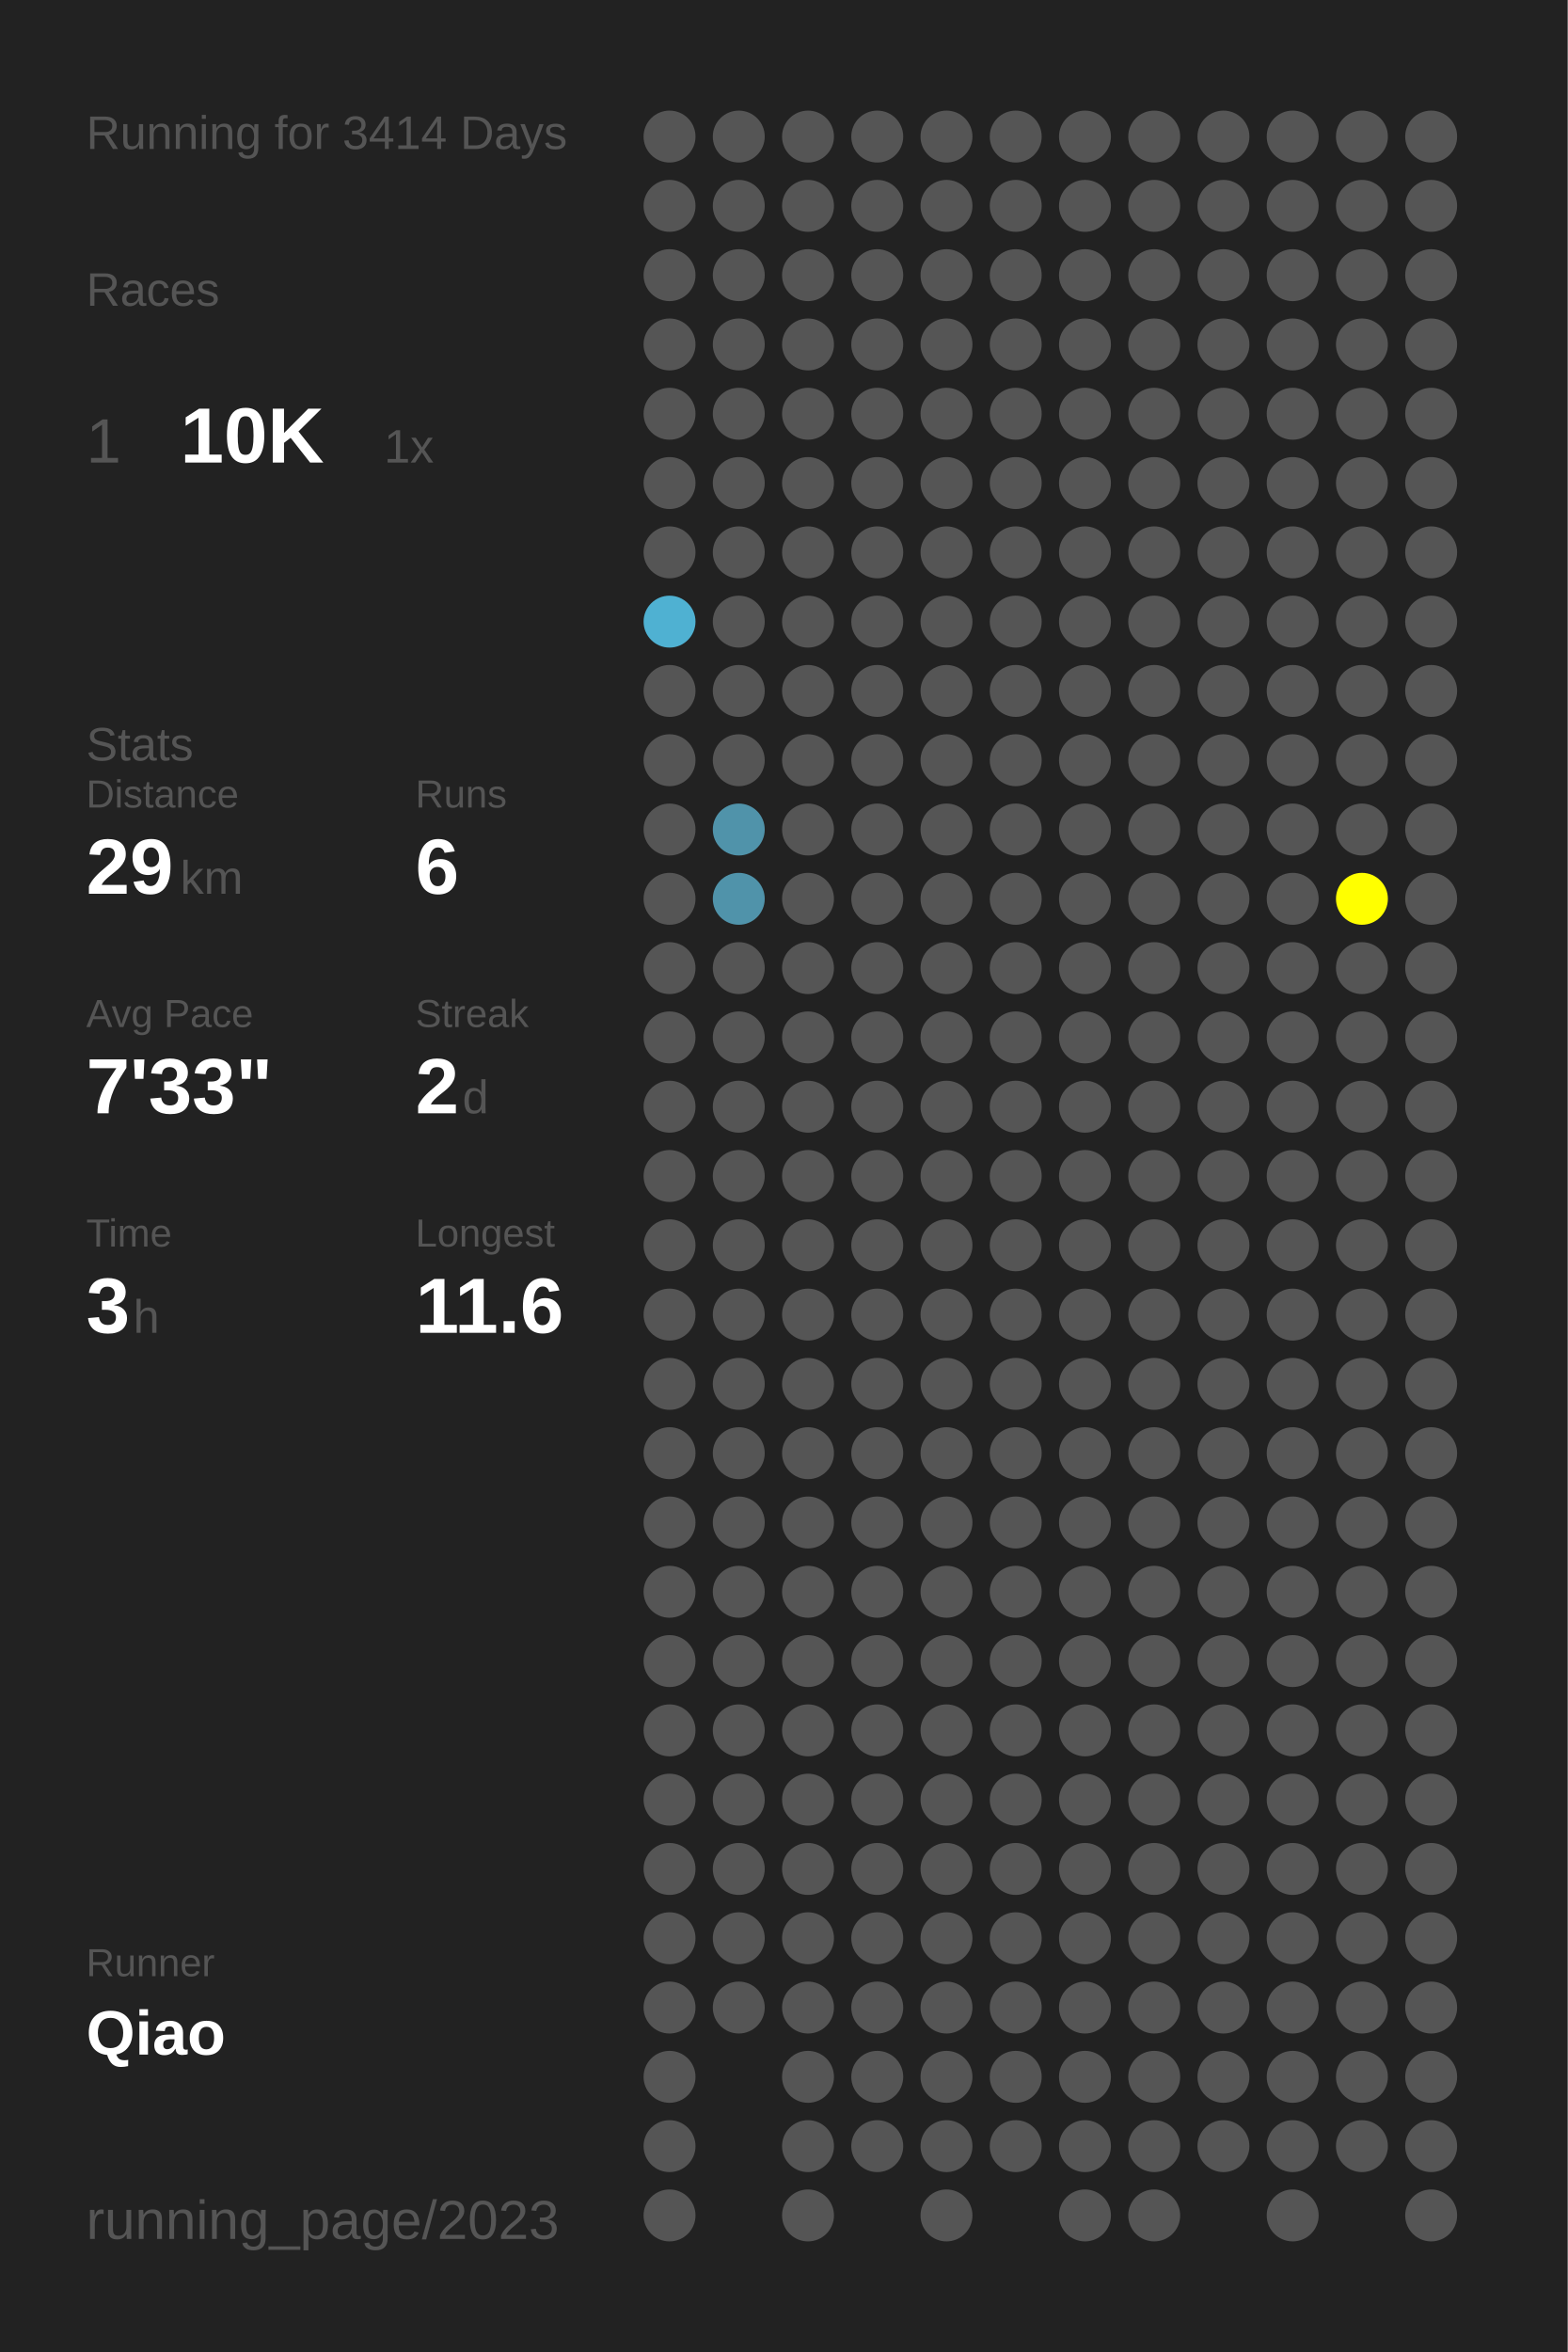
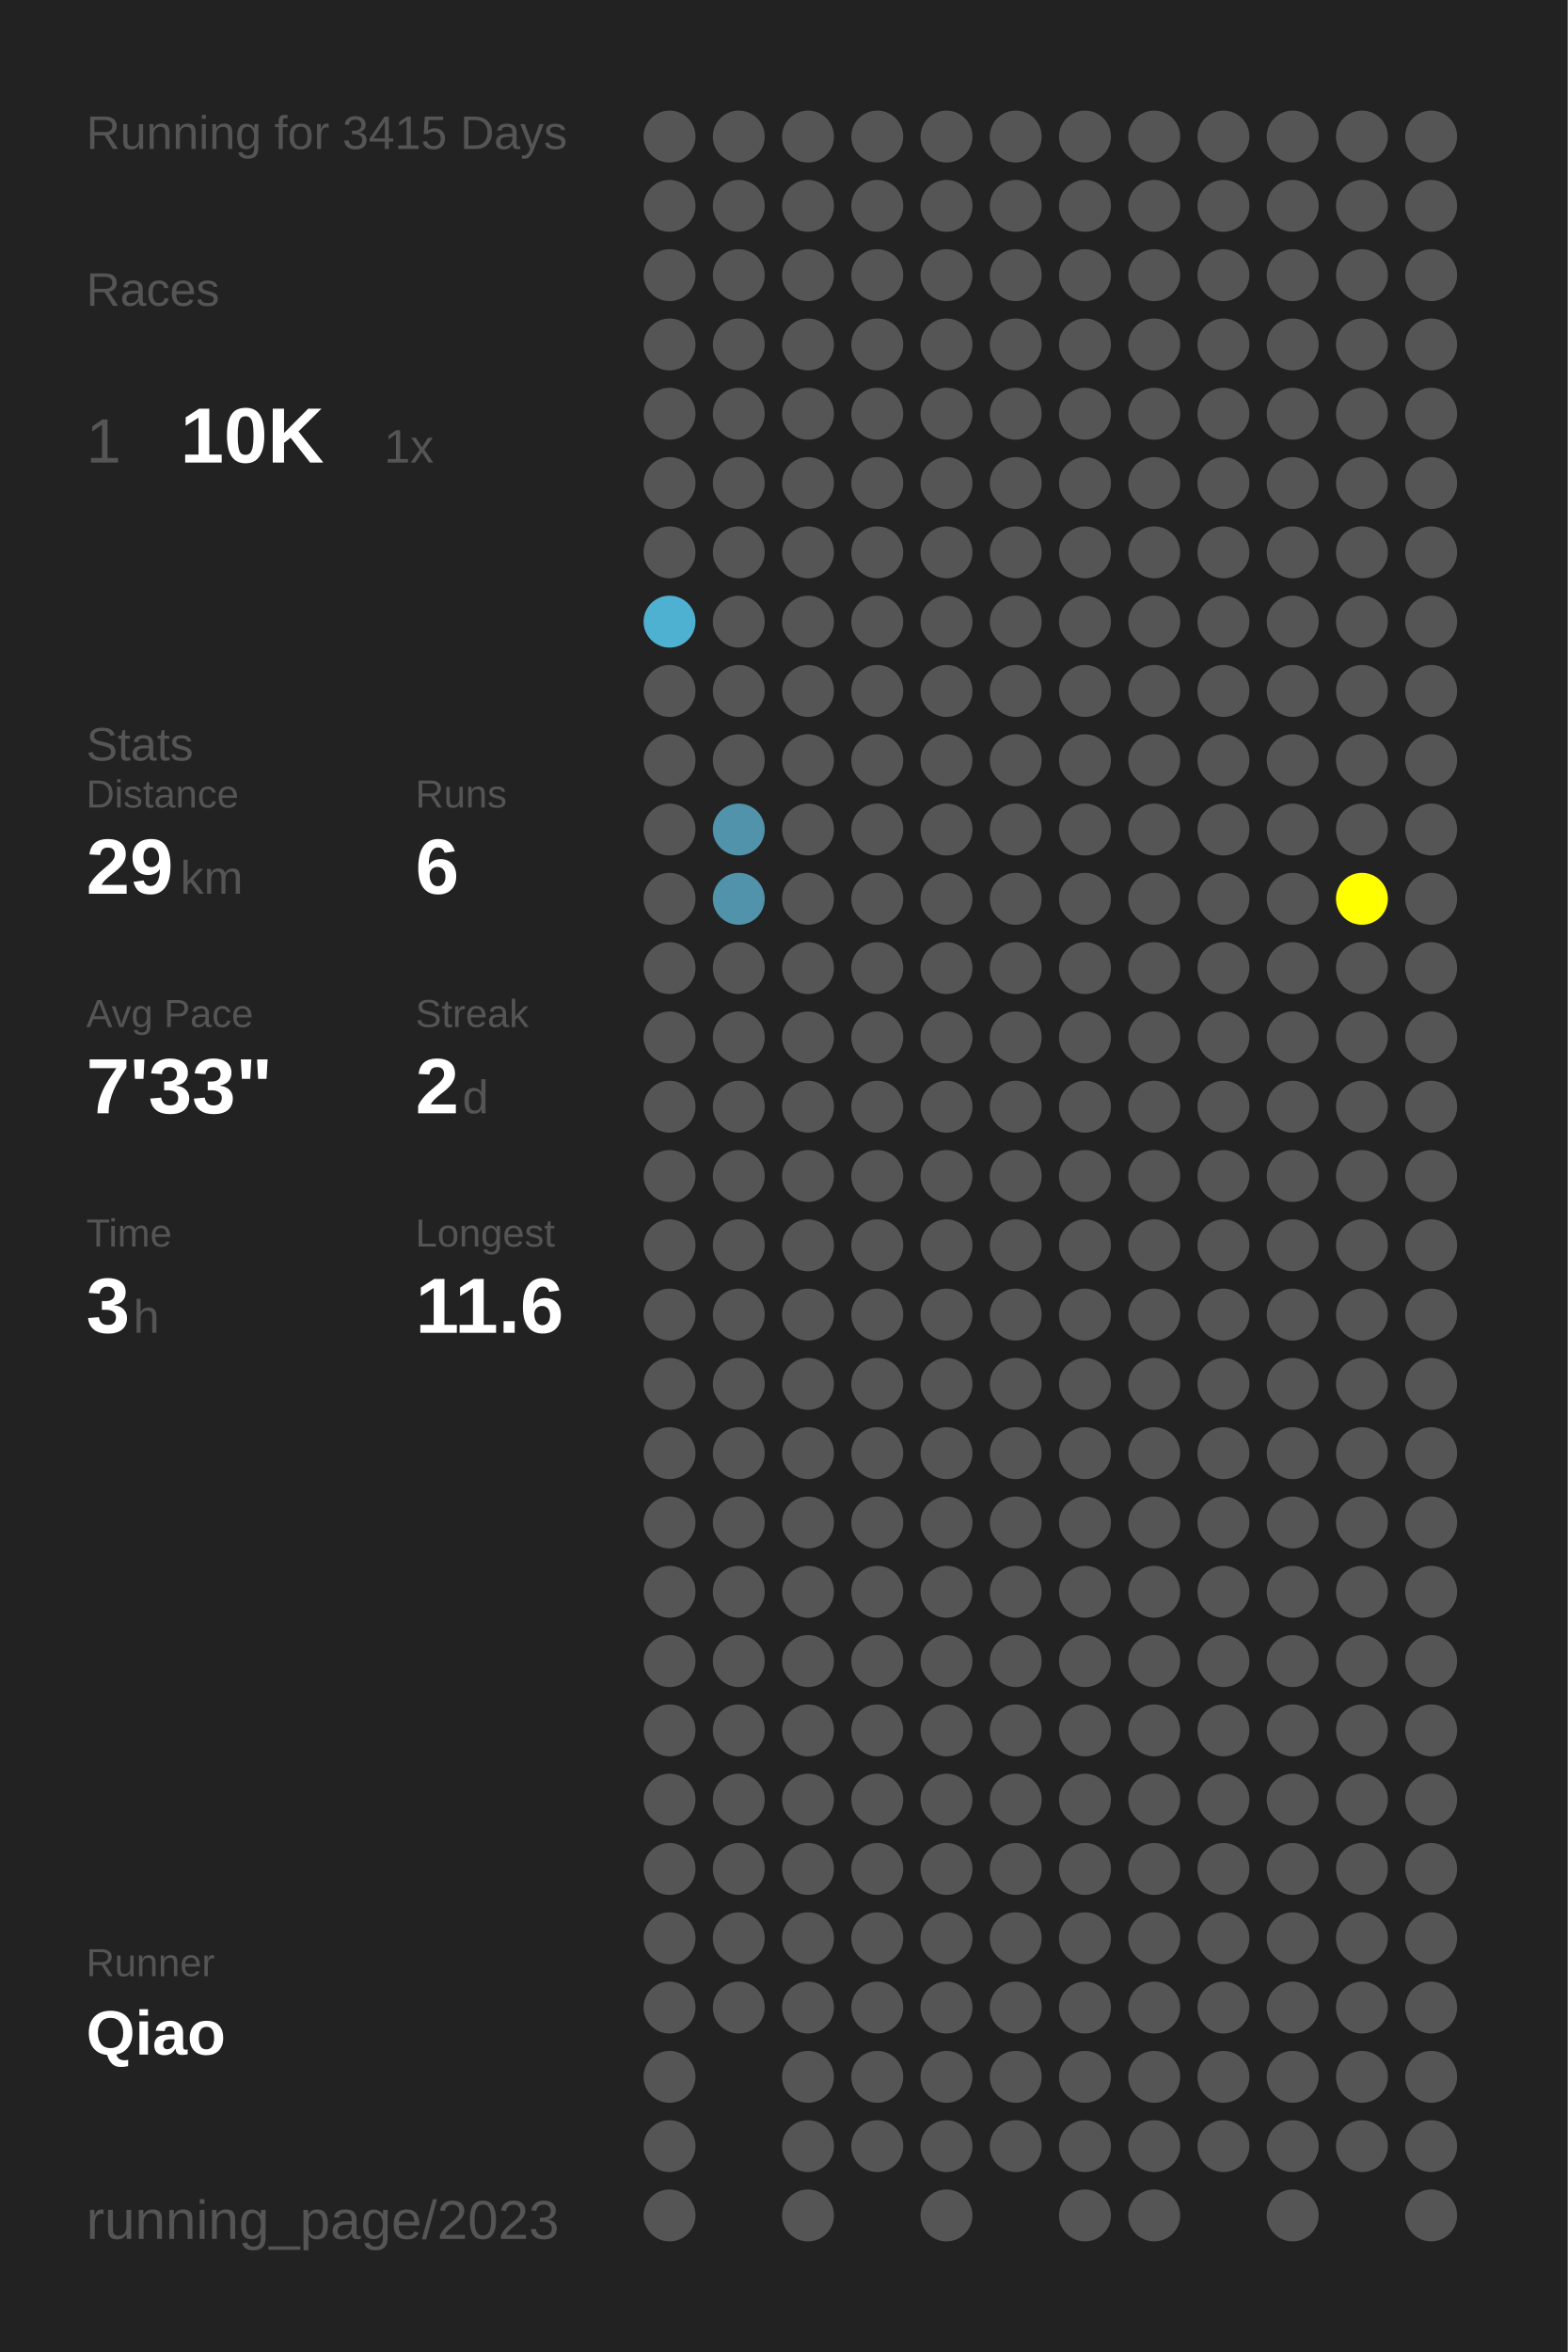
<svg xmlns="http://www.w3.org/2000/svg" baseProfile="full" height="300mm" version="1.1" viewBox="0,0,200,300" width="200mm">
  <defs />
  <rect fill="#222222" height="300" width="200" x="0" y="0" />
-   <text fill="#555555" style="font-size:6px; font-family:Arial;" x="11" y="19">Running for 3414 Days</text>
+   <text fill="#555555" style="font-size:6px; font-family:Arial;" x="11" y="19">Running for 3415 Days</text>
  <text fill="#555555" style="font-size:6px; font-family:Arial;" x="11" y="39">Races</text>
  <text fill="#555555" style="font-size:8px; font-family:Arial;" x="11" y="59">1</text>
  <text fill="#FFFFFF" style="font-size:10px; font-family:Arial; font-weight:bold;" x="23" y="59">10K</text>
  <text fill="#555555" style="font-size:6px; font-family:Arial;" x="49" y="59">1x</text>
  <text fill="#555555" style="font-size:6px; font-family:Arial;" x="11" y="97">Stats</text>
  <text fill="#555555" style="font-size:5px; font-family:Arial;" x="11" y="103">Distance</text>
  <text fill="#FFFFFF" style="font-size:10px; font-family:Arial; font-weight:bold;" x="11" y="114">29</text>
  <text fill="#555555" style="font-size:6px; font-family:Arial;" x="23" y="114">km</text>
  <text fill="#555555" style="font-size:5px; font-family:Arial;" x="53" y="103">Runs</text>
  <text fill="#FFFFFF" style="font-size:10px; font-family:Arial; font-weight:bold;" x="53" y="114">6</text>
  <text fill="#555555" style="font-size:5px; font-family:Arial;" x="11" y="131">Avg Pace</text>
  <text fill="#FFFFFF" style="font-size:10px; font-family:Arial; font-weight:bold;" x="11" y="142">7'33"</text>
  <text fill="#555555" style="font-size:5px; font-family:Arial;" x="53" y="131">Streak</text>
  <text fill="#FFFFFF" style="font-size:10px; font-family:Arial; font-weight:bold;" x="53" y="142">2</text>
  <text fill="#555555" style="font-size:6px; font-family:Arial;" x="59" y="142">d</text>
  <text fill="#555555" style="font-size:5px; font-family:Arial;" x="11" y="159">Time</text>
  <text fill="#FFFFFF" style="font-size:10px; font-family:Arial; font-weight:bold;" x="11" y="170">3</text>
  <text fill="#555555" style="font-size:6px; font-family:Arial;" x="17" y="170">h</text>
  <text fill="#555555" style="font-size:5px; font-family:Arial;" x="53" y="159">Longest</text>
  <text fill="#FFFFFF" style="font-size:10px; font-family:Arial; font-weight:bold;" x="53" y="170">11.6</text>
  <text fill="#555555" style="font-size:5px; font-family:Arial;" x="11" y="252.065">Runner</text>
  <text fill="#FFFFFF" style="font-size:8px; font-family:Arial; font-weight:bold;" x="11" y="262.065">Qiao</text>
  <text fill="#555555" style="font-size:7px; font-family:Arial;" x="11" y="285.581">running_page/2023</text>
  <circle cx="85.417" cy="17.419" fill="#555555" r="3.312" />
  <circle cx="85.417" cy="26.258" fill="#555555" r="3.312" />
  <circle cx="85.417" cy="35.097" fill="#555555" r="3.312" />
  <circle cx="85.417" cy="43.935" fill="#555555" r="3.312" />
  <circle cx="85.417" cy="52.774" fill="#555555" r="3.312" />
  <circle cx="85.417" cy="61.613" fill="#555555" r="3.312" />
  <circle cx="85.417" cy="70.452" fill="#555555" r="3.312" />
  <circle cx="85.417" cy="79.29" fill="#4fb1d2" r="3.312" />
  <circle cx="85.417" cy="88.129" fill="#555555" r="3.312" />
  <circle cx="85.417" cy="96.968" fill="#555555" r="3.312" />
  <circle cx="85.417" cy="105.806" fill="#555555" r="3.312" />
  <circle cx="85.417" cy="114.645" fill="#555555" r="3.312" />
  <circle cx="85.417" cy="123.484" fill="#555555" r="3.312" />
  <circle cx="85.417" cy="132.323" fill="#555555" r="3.312" />
  <circle cx="85.417" cy="141.161" fill="#555555" r="3.312" />
  <circle cx="85.417" cy="150" fill="#555555" r="3.312" />
  <circle cx="85.417" cy="158.839" fill="#555555" r="3.312" />
  <circle cx="85.417" cy="167.677" fill="#555555" r="3.312" />
  <circle cx="85.417" cy="176.516" fill="#555555" r="3.312" />
  <circle cx="85.417" cy="185.355" fill="#555555" r="3.312" />
  <circle cx="85.417" cy="194.194" fill="#555555" r="3.312" />
  <circle cx="85.417" cy="203.032" fill="#555555" r="3.312" />
  <circle cx="85.417" cy="211.871" fill="#555555" r="3.312" />
  <circle cx="85.417" cy="220.71" fill="#555555" r="3.312" />
  <circle cx="85.417" cy="229.548" fill="#555555" r="3.312" />
  <circle cx="85.417" cy="238.387" fill="#555555" r="3.312" />
  <circle cx="85.417" cy="247.226" fill="#555555" r="3.312" />
  <circle cx="85.417" cy="256.065" fill="#555555" r="3.312" />
  <circle cx="85.417" cy="264.903" fill="#555555" r="3.312" />
  <circle cx="85.417" cy="273.742" fill="#555555" r="3.312" />
  <circle cx="85.417" cy="282.581" fill="#555555" r="3.312" />
  <circle cx="94.25" cy="17.419" fill="#555555" r="3.312" />
  <circle cx="94.25" cy="26.258" fill="#555555" r="3.312" />
  <circle cx="94.25" cy="35.097" fill="#555555" r="3.312" />
  <circle cx="94.25" cy="43.935" fill="#555555" r="3.312" />
  <circle cx="94.25" cy="52.774" fill="#555555" r="3.312" />
  <circle cx="94.25" cy="61.613" fill="#555555" r="3.312" />
  <circle cx="94.25" cy="70.452" fill="#555555" r="3.312" />
  <circle cx="94.25" cy="79.29" fill="#555555" r="3.312" />
  <circle cx="94.25" cy="88.129" fill="#555555" r="3.312" />
  <circle cx="94.25" cy="96.968" fill="#555555" r="3.312" />
  <circle cx="94.25" cy="105.806" fill="#5093aa" r="3.312" />
  <circle cx="94.25" cy="114.645" fill="#5093aa" r="3.312" />
  <circle cx="94.25" cy="123.484" fill="#555555" r="3.312" />
  <circle cx="94.25" cy="132.323" fill="#555555" r="3.312" />
  <circle cx="94.25" cy="141.161" fill="#555555" r="3.312" />
  <circle cx="94.25" cy="150" fill="#555555" r="3.312" />
  <circle cx="94.25" cy="158.839" fill="#555555" r="3.312" />
  <circle cx="94.25" cy="167.677" fill="#555555" r="3.312" />
  <circle cx="94.25" cy="176.516" fill="#555555" r="3.312" />
  <circle cx="94.25" cy="185.355" fill="#555555" r="3.312" />
  <circle cx="94.25" cy="194.194" fill="#555555" r="3.312" />
  <circle cx="94.25" cy="203.032" fill="#555555" r="3.312" />
  <circle cx="94.25" cy="211.871" fill="#555555" r="3.312" />
  <circle cx="94.25" cy="220.71" fill="#555555" r="3.312" />
  <circle cx="94.25" cy="229.548" fill="#555555" r="3.312" />
  <circle cx="94.25" cy="238.387" fill="#555555" r="3.312" />
  <circle cx="94.25" cy="247.226" fill="#555555" r="3.312" />
  <circle cx="94.25" cy="256.065" fill="#555555" r="3.312" />
  <circle cx="103.083" cy="17.419" fill="#555555" r="3.312" />
  <circle cx="103.083" cy="26.258" fill="#555555" r="3.312" />
  <circle cx="103.083" cy="35.097" fill="#555555" r="3.312" />
  <circle cx="103.083" cy="43.935" fill="#555555" r="3.312" />
  <circle cx="103.083" cy="52.774" fill="#555555" r="3.312" />
  <circle cx="103.083" cy="61.613" fill="#555555" r="3.312" />
  <circle cx="103.083" cy="70.452" fill="#555555" r="3.312" />
  <circle cx="103.083" cy="79.29" fill="#555555" r="3.312" />
  <circle cx="103.083" cy="88.129" fill="#555555" r="3.312" />
  <circle cx="103.083" cy="96.968" fill="#555555" r="3.312" />
  <circle cx="103.083" cy="105.806" fill="#555555" r="3.312" />
  <circle cx="103.083" cy="114.645" fill="#555555" r="3.312" />
  <circle cx="103.083" cy="123.484" fill="#555555" r="3.312" />
  <circle cx="103.083" cy="132.323" fill="#555555" r="3.312" />
  <circle cx="103.083" cy="141.161" fill="#555555" r="3.312" />
  <circle cx="103.083" cy="150" fill="#555555" r="3.312" />
  <circle cx="103.083" cy="158.839" fill="#555555" r="3.312" />
  <circle cx="103.083" cy="167.677" fill="#555555" r="3.312" />
  <circle cx="103.083" cy="176.516" fill="#555555" r="3.312" />
  <circle cx="103.083" cy="185.355" fill="#555555" r="3.312" />
  <circle cx="103.083" cy="194.194" fill="#555555" r="3.312" />
  <circle cx="103.083" cy="203.032" fill="#555555" r="3.312" />
  <circle cx="103.083" cy="211.871" fill="#555555" r="3.312" />
  <circle cx="103.083" cy="220.71" fill="#555555" r="3.312" />
  <circle cx="103.083" cy="229.548" fill="#555555" r="3.312" />
  <circle cx="103.083" cy="238.387" fill="#555555" r="3.312" />
  <circle cx="103.083" cy="247.226" fill="#555555" r="3.312" />
  <circle cx="103.083" cy="256.065" fill="#555555" r="3.312" />
  <circle cx="103.083" cy="264.903" fill="#555555" r="3.312" />
  <circle cx="103.083" cy="273.742" fill="#555555" r="3.312" />
  <circle cx="103.083" cy="282.581" fill="#555555" r="3.312" />
  <circle cx="111.917" cy="17.419" fill="#555555" r="3.312" />
  <circle cx="111.917" cy="26.258" fill="#555555" r="3.312" />
  <circle cx="111.917" cy="35.097" fill="#555555" r="3.312" />
  <circle cx="111.917" cy="43.935" fill="#555555" r="3.312" />
  <circle cx="111.917" cy="52.774" fill="#555555" r="3.312" />
  <circle cx="111.917" cy="61.613" fill="#555555" r="3.312" />
  <circle cx="111.917" cy="70.452" fill="#555555" r="3.312" />
  <circle cx="111.917" cy="79.29" fill="#555555" r="3.312" />
  <circle cx="111.917" cy="88.129" fill="#555555" r="3.312" />
  <circle cx="111.917" cy="96.968" fill="#555555" r="3.312" />
  <circle cx="111.917" cy="105.806" fill="#555555" r="3.312" />
  <circle cx="111.917" cy="114.645" fill="#555555" r="3.312" />
  <circle cx="111.917" cy="123.484" fill="#555555" r="3.312" />
  <circle cx="111.917" cy="132.323" fill="#555555" r="3.312" />
  <circle cx="111.917" cy="141.161" fill="#555555" r="3.312" />
  <circle cx="111.917" cy="150" fill="#555555" r="3.312" />
  <circle cx="111.917" cy="158.839" fill="#555555" r="3.312" />
  <circle cx="111.917" cy="167.677" fill="#555555" r="3.312" />
  <circle cx="111.917" cy="176.516" fill="#555555" r="3.312" />
  <circle cx="111.917" cy="185.355" fill="#555555" r="3.312" />
  <circle cx="111.917" cy="194.194" fill="#555555" r="3.312" />
  <circle cx="111.917" cy="203.032" fill="#555555" r="3.312" />
  <circle cx="111.917" cy="211.871" fill="#555555" r="3.312" />
  <circle cx="111.917" cy="220.71" fill="#555555" r="3.312" />
  <circle cx="111.917" cy="229.548" fill="#555555" r="3.312" />
  <circle cx="111.917" cy="238.387" fill="#555555" r="3.312" />
  <circle cx="111.917" cy="247.226" fill="#555555" r="3.312" />
  <circle cx="111.917" cy="256.065" fill="#555555" r="3.312" />
  <circle cx="111.917" cy="264.903" fill="#555555" r="3.312" />
  <circle cx="111.917" cy="273.742" fill="#555555" r="3.312" />
  <circle cx="120.75" cy="17.419" fill="#555555" r="3.312" />
  <circle cx="120.75" cy="26.258" fill="#555555" r="3.312" />
  <circle cx="120.75" cy="35.097" fill="#555555" r="3.312" />
  <circle cx="120.75" cy="43.935" fill="#555555" r="3.312" />
  <circle cx="120.75" cy="52.774" fill="#555555" r="3.312" />
  <circle cx="120.75" cy="61.613" fill="#555555" r="3.312" />
  <circle cx="120.75" cy="70.452" fill="#555555" r="3.312" />
  <circle cx="120.75" cy="79.29" fill="#555555" r="3.312" />
  <circle cx="120.75" cy="88.129" fill="#555555" r="3.312" />
  <circle cx="120.75" cy="96.968" fill="#555555" r="3.312" />
  <circle cx="120.75" cy="105.806" fill="#555555" r="3.312" />
  <circle cx="120.75" cy="114.645" fill="#555555" r="3.312" />
  <circle cx="120.75" cy="123.484" fill="#555555" r="3.312" />
  <circle cx="120.75" cy="132.323" fill="#555555" r="3.312" />
  <circle cx="120.75" cy="141.161" fill="#555555" r="3.312" />
  <circle cx="120.75" cy="150" fill="#555555" r="3.312" />
  <circle cx="120.75" cy="158.839" fill="#555555" r="3.312" />
  <circle cx="120.75" cy="167.677" fill="#555555" r="3.312" />
  <circle cx="120.75" cy="176.516" fill="#555555" r="3.312" />
  <circle cx="120.75" cy="185.355" fill="#555555" r="3.312" />
  <circle cx="120.75" cy="194.194" fill="#555555" r="3.312" />
  <circle cx="120.75" cy="203.032" fill="#555555" r="3.312" />
  <circle cx="120.75" cy="211.871" fill="#555555" r="3.312" />
  <circle cx="120.75" cy="220.71" fill="#555555" r="3.312" />
  <circle cx="120.75" cy="229.548" fill="#555555" r="3.312" />
  <circle cx="120.75" cy="238.387" fill="#555555" r="3.312" />
  <circle cx="120.75" cy="247.226" fill="#555555" r="3.312" />
  <circle cx="120.75" cy="256.065" fill="#555555" r="3.312" />
  <circle cx="120.75" cy="264.903" fill="#555555" r="3.312" />
  <circle cx="120.75" cy="273.742" fill="#555555" r="3.312" />
  <circle cx="120.75" cy="282.581" fill="#555555" r="3.312" />
  <circle cx="129.583" cy="17.419" fill="#555555" r="3.312" />
  <circle cx="129.583" cy="26.258" fill="#555555" r="3.312" />
  <circle cx="129.583" cy="35.097" fill="#555555" r="3.312" />
  <circle cx="129.583" cy="43.935" fill="#555555" r="3.312" />
  <circle cx="129.583" cy="52.774" fill="#555555" r="3.312" />
  <circle cx="129.583" cy="61.613" fill="#555555" r="3.312" />
  <circle cx="129.583" cy="70.452" fill="#555555" r="3.312" />
  <circle cx="129.583" cy="79.29" fill="#555555" r="3.312" />
  <circle cx="129.583" cy="88.129" fill="#555555" r="3.312" />
  <circle cx="129.583" cy="96.968" fill="#555555" r="3.312" />
  <circle cx="129.583" cy="105.806" fill="#555555" r="3.312" />
  <circle cx="129.583" cy="114.645" fill="#555555" r="3.312" />
  <circle cx="129.583" cy="123.484" fill="#555555" r="3.312" />
  <circle cx="129.583" cy="132.323" fill="#555555" r="3.312" />
  <circle cx="129.583" cy="141.161" fill="#555555" r="3.312" />
  <circle cx="129.583" cy="150" fill="#555555" r="3.312" />
  <circle cx="129.583" cy="158.839" fill="#555555" r="3.312" />
  <circle cx="129.583" cy="167.677" fill="#555555" r="3.312" />
  <circle cx="129.583" cy="176.516" fill="#555555" r="3.312" />
  <circle cx="129.583" cy="185.355" fill="#555555" r="3.312" />
  <circle cx="129.583" cy="194.194" fill="#555555" r="3.312" />
  <circle cx="129.583" cy="203.032" fill="#555555" r="3.312" />
  <circle cx="129.583" cy="211.871" fill="#555555" r="3.312" />
  <circle cx="129.583" cy="220.71" fill="#555555" r="3.312" />
  <circle cx="129.583" cy="229.548" fill="#555555" r="3.312" />
  <circle cx="129.583" cy="238.387" fill="#555555" r="3.312" />
  <circle cx="129.583" cy="247.226" fill="#555555" r="3.312" />
  <circle cx="129.583" cy="256.065" fill="#555555" r="3.312" />
  <circle cx="129.583" cy="264.903" fill="#555555" r="3.312" />
  <circle cx="129.583" cy="273.742" fill="#555555" r="3.312" />
  <circle cx="138.417" cy="17.419" fill="#555555" r="3.312" />
  <circle cx="138.417" cy="26.258" fill="#555555" r="3.312" />
  <circle cx="138.417" cy="35.097" fill="#555555" r="3.312" />
  <circle cx="138.417" cy="43.935" fill="#555555" r="3.312" />
  <circle cx="138.417" cy="52.774" fill="#555555" r="3.312" />
  <circle cx="138.417" cy="61.613" fill="#555555" r="3.312" />
  <circle cx="138.417" cy="70.452" fill="#555555" r="3.312" />
  <circle cx="138.417" cy="79.29" fill="#555555" r="3.312" />
  <circle cx="138.417" cy="88.129" fill="#555555" r="3.312" />
  <circle cx="138.417" cy="96.968" fill="#555555" r="3.312" />
  <circle cx="138.417" cy="105.806" fill="#555555" r="3.312" />
  <circle cx="138.417" cy="114.645" fill="#555555" r="3.312" />
  <circle cx="138.417" cy="123.484" fill="#555555" r="3.312" />
  <circle cx="138.417" cy="132.323" fill="#555555" r="3.312" />
  <circle cx="138.417" cy="141.161" fill="#555555" r="3.312" />
  <circle cx="138.417" cy="150" fill="#555555" r="3.312" />
  <circle cx="138.417" cy="158.839" fill="#555555" r="3.312" />
  <circle cx="138.417" cy="167.677" fill="#555555" r="3.312" />
  <circle cx="138.417" cy="176.516" fill="#555555" r="3.312" />
  <circle cx="138.417" cy="185.355" fill="#555555" r="3.312" />
  <circle cx="138.417" cy="194.194" fill="#555555" r="3.312" />
  <circle cx="138.417" cy="203.032" fill="#555555" r="3.312" />
  <circle cx="138.417" cy="211.871" fill="#555555" r="3.312" />
  <circle cx="138.417" cy="220.71" fill="#555555" r="3.312" />
  <circle cx="138.417" cy="229.548" fill="#555555" r="3.312" />
  <circle cx="138.417" cy="238.387" fill="#555555" r="3.312" />
  <circle cx="138.417" cy="247.226" fill="#555555" r="3.312" />
  <circle cx="138.417" cy="256.065" fill="#555555" r="3.312" />
  <circle cx="138.417" cy="264.903" fill="#555555" r="3.312" />
  <circle cx="138.417" cy="273.742" fill="#555555" r="3.312" />
  <circle cx="138.417" cy="282.581" fill="#555555" r="3.312" />
  <circle cx="147.25" cy="17.419" fill="#555555" r="3.312" />
  <circle cx="147.25" cy="26.258" fill="#555555" r="3.312" />
  <circle cx="147.25" cy="35.097" fill="#555555" r="3.312" />
  <circle cx="147.25" cy="43.935" fill="#555555" r="3.312" />
  <circle cx="147.25" cy="52.774" fill="#555555" r="3.312" />
  <circle cx="147.25" cy="61.613" fill="#555555" r="3.312" />
  <circle cx="147.25" cy="70.452" fill="#555555" r="3.312" />
  <circle cx="147.25" cy="79.29" fill="#555555" r="3.312" />
  <circle cx="147.25" cy="88.129" fill="#555555" r="3.312" />
  <circle cx="147.25" cy="96.968" fill="#555555" r="3.312" />
  <circle cx="147.25" cy="105.806" fill="#555555" r="3.312" />
  <circle cx="147.25" cy="114.645" fill="#555555" r="3.312" />
  <circle cx="147.25" cy="123.484" fill="#555555" r="3.312" />
  <circle cx="147.25" cy="132.323" fill="#555555" r="3.312" />
  <circle cx="147.25" cy="141.161" fill="#555555" r="3.312" />
  <circle cx="147.25" cy="150" fill="#555555" r="3.312" />
  <circle cx="147.25" cy="158.839" fill="#555555" r="3.312" />
  <circle cx="147.25" cy="167.677" fill="#555555" r="3.312" />
  <circle cx="147.25" cy="176.516" fill="#555555" r="3.312" />
  <circle cx="147.25" cy="185.355" fill="#555555" r="3.312" />
  <circle cx="147.25" cy="194.194" fill="#555555" r="3.312" />
  <circle cx="147.25" cy="203.032" fill="#555555" r="3.312" />
  <circle cx="147.25" cy="211.871" fill="#555555" r="3.312" />
  <circle cx="147.25" cy="220.71" fill="#555555" r="3.312" />
  <circle cx="147.25" cy="229.548" fill="#555555" r="3.312" />
  <circle cx="147.25" cy="238.387" fill="#555555" r="3.312" />
  <circle cx="147.25" cy="247.226" fill="#555555" r="3.312" />
  <circle cx="147.25" cy="256.065" fill="#555555" r="3.312" />
  <circle cx="147.25" cy="264.903" fill="#555555" r="3.312" />
  <circle cx="147.25" cy="273.742" fill="#555555" r="3.312" />
  <circle cx="147.25" cy="282.581" fill="#555555" r="3.312" />
  <circle cx="156.083" cy="17.419" fill="#555555" r="3.312" />
  <circle cx="156.083" cy="26.258" fill="#555555" r="3.312" />
  <circle cx="156.083" cy="35.097" fill="#555555" r="3.312" />
  <circle cx="156.083" cy="43.935" fill="#555555" r="3.312" />
  <circle cx="156.083" cy="52.774" fill="#555555" r="3.312" />
  <circle cx="156.083" cy="61.613" fill="#555555" r="3.312" />
  <circle cx="156.083" cy="70.452" fill="#555555" r="3.312" />
  <circle cx="156.083" cy="79.29" fill="#555555" r="3.312" />
  <circle cx="156.083" cy="88.129" fill="#555555" r="3.312" />
  <circle cx="156.083" cy="96.968" fill="#555555" r="3.312" />
  <circle cx="156.083" cy="105.806" fill="#555555" r="3.312" />
  <circle cx="156.083" cy="114.645" fill="#555555" r="3.312" />
  <circle cx="156.083" cy="123.484" fill="#555555" r="3.312" />
  <circle cx="156.083" cy="132.323" fill="#555555" r="3.312" />
  <circle cx="156.083" cy="141.161" fill="#555555" r="3.312" />
  <circle cx="156.083" cy="150" fill="#555555" r="3.312" />
  <circle cx="156.083" cy="158.839" fill="#555555" r="3.312" />
  <circle cx="156.083" cy="167.677" fill="#555555" r="3.312" />
  <circle cx="156.083" cy="176.516" fill="#555555" r="3.312" />
  <circle cx="156.083" cy="185.355" fill="#555555" r="3.312" />
  <circle cx="156.083" cy="194.194" fill="#555555" r="3.312" />
  <circle cx="156.083" cy="203.032" fill="#555555" r="3.312" />
  <circle cx="156.083" cy="211.871" fill="#555555" r="3.312" />
  <circle cx="156.083" cy="220.71" fill="#555555" r="3.312" />
  <circle cx="156.083" cy="229.548" fill="#555555" r="3.312" />
  <circle cx="156.083" cy="238.387" fill="#555555" r="3.312" />
  <circle cx="156.083" cy="247.226" fill="#555555" r="3.312" />
  <circle cx="156.083" cy="256.065" fill="#555555" r="3.312" />
  <circle cx="156.083" cy="264.903" fill="#555555" r="3.312" />
  <circle cx="156.083" cy="273.742" fill="#555555" r="3.312" />
  <circle cx="164.917" cy="17.419" fill="#555555" r="3.312" />
  <circle cx="164.917" cy="26.258" fill="#555555" r="3.312" />
  <circle cx="164.917" cy="35.097" fill="#555555" r="3.312" />
  <circle cx="164.917" cy="43.935" fill="#555555" r="3.312" />
  <circle cx="164.917" cy="52.774" fill="#555555" r="3.312" />
  <circle cx="164.917" cy="61.613" fill="#555555" r="3.312" />
  <circle cx="164.917" cy="70.452" fill="#555555" r="3.312" />
  <circle cx="164.917" cy="79.29" fill="#555555" r="3.312" />
  <circle cx="164.917" cy="88.129" fill="#555555" r="3.312" />
  <circle cx="164.917" cy="96.968" fill="#555555" r="3.312" />
  <circle cx="164.917" cy="105.806" fill="#555555" r="3.312" />
  <circle cx="164.917" cy="114.645" fill="#555555" r="3.312" />
  <circle cx="164.917" cy="123.484" fill="#555555" r="3.312" />
  <circle cx="164.917" cy="132.323" fill="#555555" r="3.312" />
  <circle cx="164.917" cy="141.161" fill="#555555" r="3.312" />
  <circle cx="164.917" cy="150" fill="#555555" r="3.312" />
  <circle cx="164.917" cy="158.839" fill="#555555" r="3.312" />
  <circle cx="164.917" cy="167.677" fill="#555555" r="3.312" />
  <circle cx="164.917" cy="176.516" fill="#555555" r="3.312" />
  <circle cx="164.917" cy="185.355" fill="#555555" r="3.312" />
  <circle cx="164.917" cy="194.194" fill="#555555" r="3.312" />
  <circle cx="164.917" cy="203.032" fill="#555555" r="3.312" />
  <circle cx="164.917" cy="211.871" fill="#555555" r="3.312" />
  <circle cx="164.917" cy="220.71" fill="#555555" r="3.312" />
  <circle cx="164.917" cy="229.548" fill="#555555" r="3.312" />
  <circle cx="164.917" cy="238.387" fill="#555555" r="3.312" />
  <circle cx="164.917" cy="247.226" fill="#555555" r="3.312" />
  <circle cx="164.917" cy="256.065" fill="#555555" r="3.312" />
  <circle cx="164.917" cy="264.903" fill="#555555" r="3.312" />
  <circle cx="164.917" cy="273.742" fill="#555555" r="3.312" />
  <circle cx="164.917" cy="282.581" fill="#555555" r="3.312" />
  <circle cx="173.75" cy="17.419" fill="#555555" r="3.312" />
  <circle cx="173.75" cy="26.258" fill="#555555" r="3.312" />
  <circle cx="173.75" cy="35.097" fill="#555555" r="3.312" />
  <circle cx="173.75" cy="43.935" fill="#555555" r="3.312" />
  <circle cx="173.75" cy="52.774" fill="#555555" r="3.312" />
  <circle cx="173.75" cy="61.613" fill="#555555" r="3.312" />
  <circle cx="173.75" cy="70.452" fill="#555555" r="3.312" />
  <circle cx="173.75" cy="79.29" fill="#555555" r="3.312" />
  <circle cx="173.75" cy="88.129" fill="#555555" r="3.312" />
  <circle cx="173.75" cy="96.968" fill="#555555" r="3.312" />
  <circle cx="173.75" cy="105.806" fill="#555555" r="3.312" />
  <circle cx="173.75" cy="114.645" fill="#FFFF00" r="3.312" />
  <circle cx="173.75" cy="123.484" fill="#555555" r="3.312" />
  <circle cx="173.75" cy="132.323" fill="#555555" r="3.312" />
  <circle cx="173.75" cy="141.161" fill="#555555" r="3.312" />
  <circle cx="173.75" cy="150" fill="#555555" r="3.312" />
  <circle cx="173.75" cy="158.839" fill="#555555" r="3.312" />
  <circle cx="173.75" cy="167.677" fill="#555555" r="3.312" />
  <circle cx="173.75" cy="176.516" fill="#555555" r="3.312" />
  <circle cx="173.75" cy="185.355" fill="#555555" r="3.312" />
  <circle cx="173.75" cy="194.194" fill="#555555" r="3.312" />
  <circle cx="173.75" cy="203.032" fill="#555555" r="3.312" />
  <circle cx="173.75" cy="211.871" fill="#555555" r="3.312" />
  <circle cx="173.75" cy="220.71" fill="#555555" r="3.312" />
  <circle cx="173.75" cy="229.548" fill="#555555" r="3.312" />
  <circle cx="173.75" cy="238.387" fill="#555555" r="3.312" />
  <circle cx="173.75" cy="247.226" fill="#555555" r="3.312" />
  <circle cx="173.75" cy="256.065" fill="#555555" r="3.312" />
  <circle cx="173.75" cy="264.903" fill="#555555" r="3.312" />
  <circle cx="173.75" cy="273.742" fill="#555555" r="3.312" />
  <circle cx="182.583" cy="17.419" fill="#555555" r="3.312" />
  <circle cx="182.583" cy="26.258" fill="#555555" r="3.312" />
  <circle cx="182.583" cy="35.097" fill="#555555" r="3.312" />
  <circle cx="182.583" cy="43.935" fill="#555555" r="3.312" />
  <circle cx="182.583" cy="52.774" fill="#555555" r="3.312" />
  <circle cx="182.583" cy="61.613" fill="#555555" r="3.312" />
  <circle cx="182.583" cy="70.452" fill="#555555" r="3.312" />
  <circle cx="182.583" cy="79.29" fill="#555555" r="3.312" />
  <circle cx="182.583" cy="88.129" fill="#555555" r="3.312" />
  <circle cx="182.583" cy="96.968" fill="#555555" r="3.312" />
  <circle cx="182.583" cy="105.806" fill="#555555" r="3.312" />
  <circle cx="182.583" cy="114.645" fill="#555555" r="3.312" />
  <circle cx="182.583" cy="123.484" fill="#555555" r="3.312" />
  <circle cx="182.583" cy="132.323" fill="#555555" r="3.312" />
  <circle cx="182.583" cy="141.161" fill="#555555" r="3.312" />
  <circle cx="182.583" cy="150" fill="#555555" r="3.312" />
  <circle cx="182.583" cy="158.839" fill="#555555" r="3.312" />
  <circle cx="182.583" cy="167.677" fill="#555555" r="3.312" />
  <circle cx="182.583" cy="176.516" fill="#555555" r="3.312" />
  <circle cx="182.583" cy="185.355" fill="#555555" r="3.312" />
  <circle cx="182.583" cy="194.194" fill="#555555" r="3.312" />
  <circle cx="182.583" cy="203.032" fill="#555555" r="3.312" />
  <circle cx="182.583" cy="211.871" fill="#555555" r="3.312" />
  <circle cx="182.583" cy="220.71" fill="#555555" r="3.312" />
  <circle cx="182.583" cy="229.548" fill="#555555" r="3.312" />
  <circle cx="182.583" cy="238.387" fill="#555555" r="3.312" />
  <circle cx="182.583" cy="247.226" fill="#555555" r="3.312" />
  <circle cx="182.583" cy="256.065" fill="#555555" r="3.312" />
  <circle cx="182.583" cy="264.903" fill="#555555" r="3.312" />
  <circle cx="182.583" cy="273.742" fill="#555555" r="3.312" />
  <circle cx="182.583" cy="282.581" fill="#555555" r="3.312" />
</svg>
